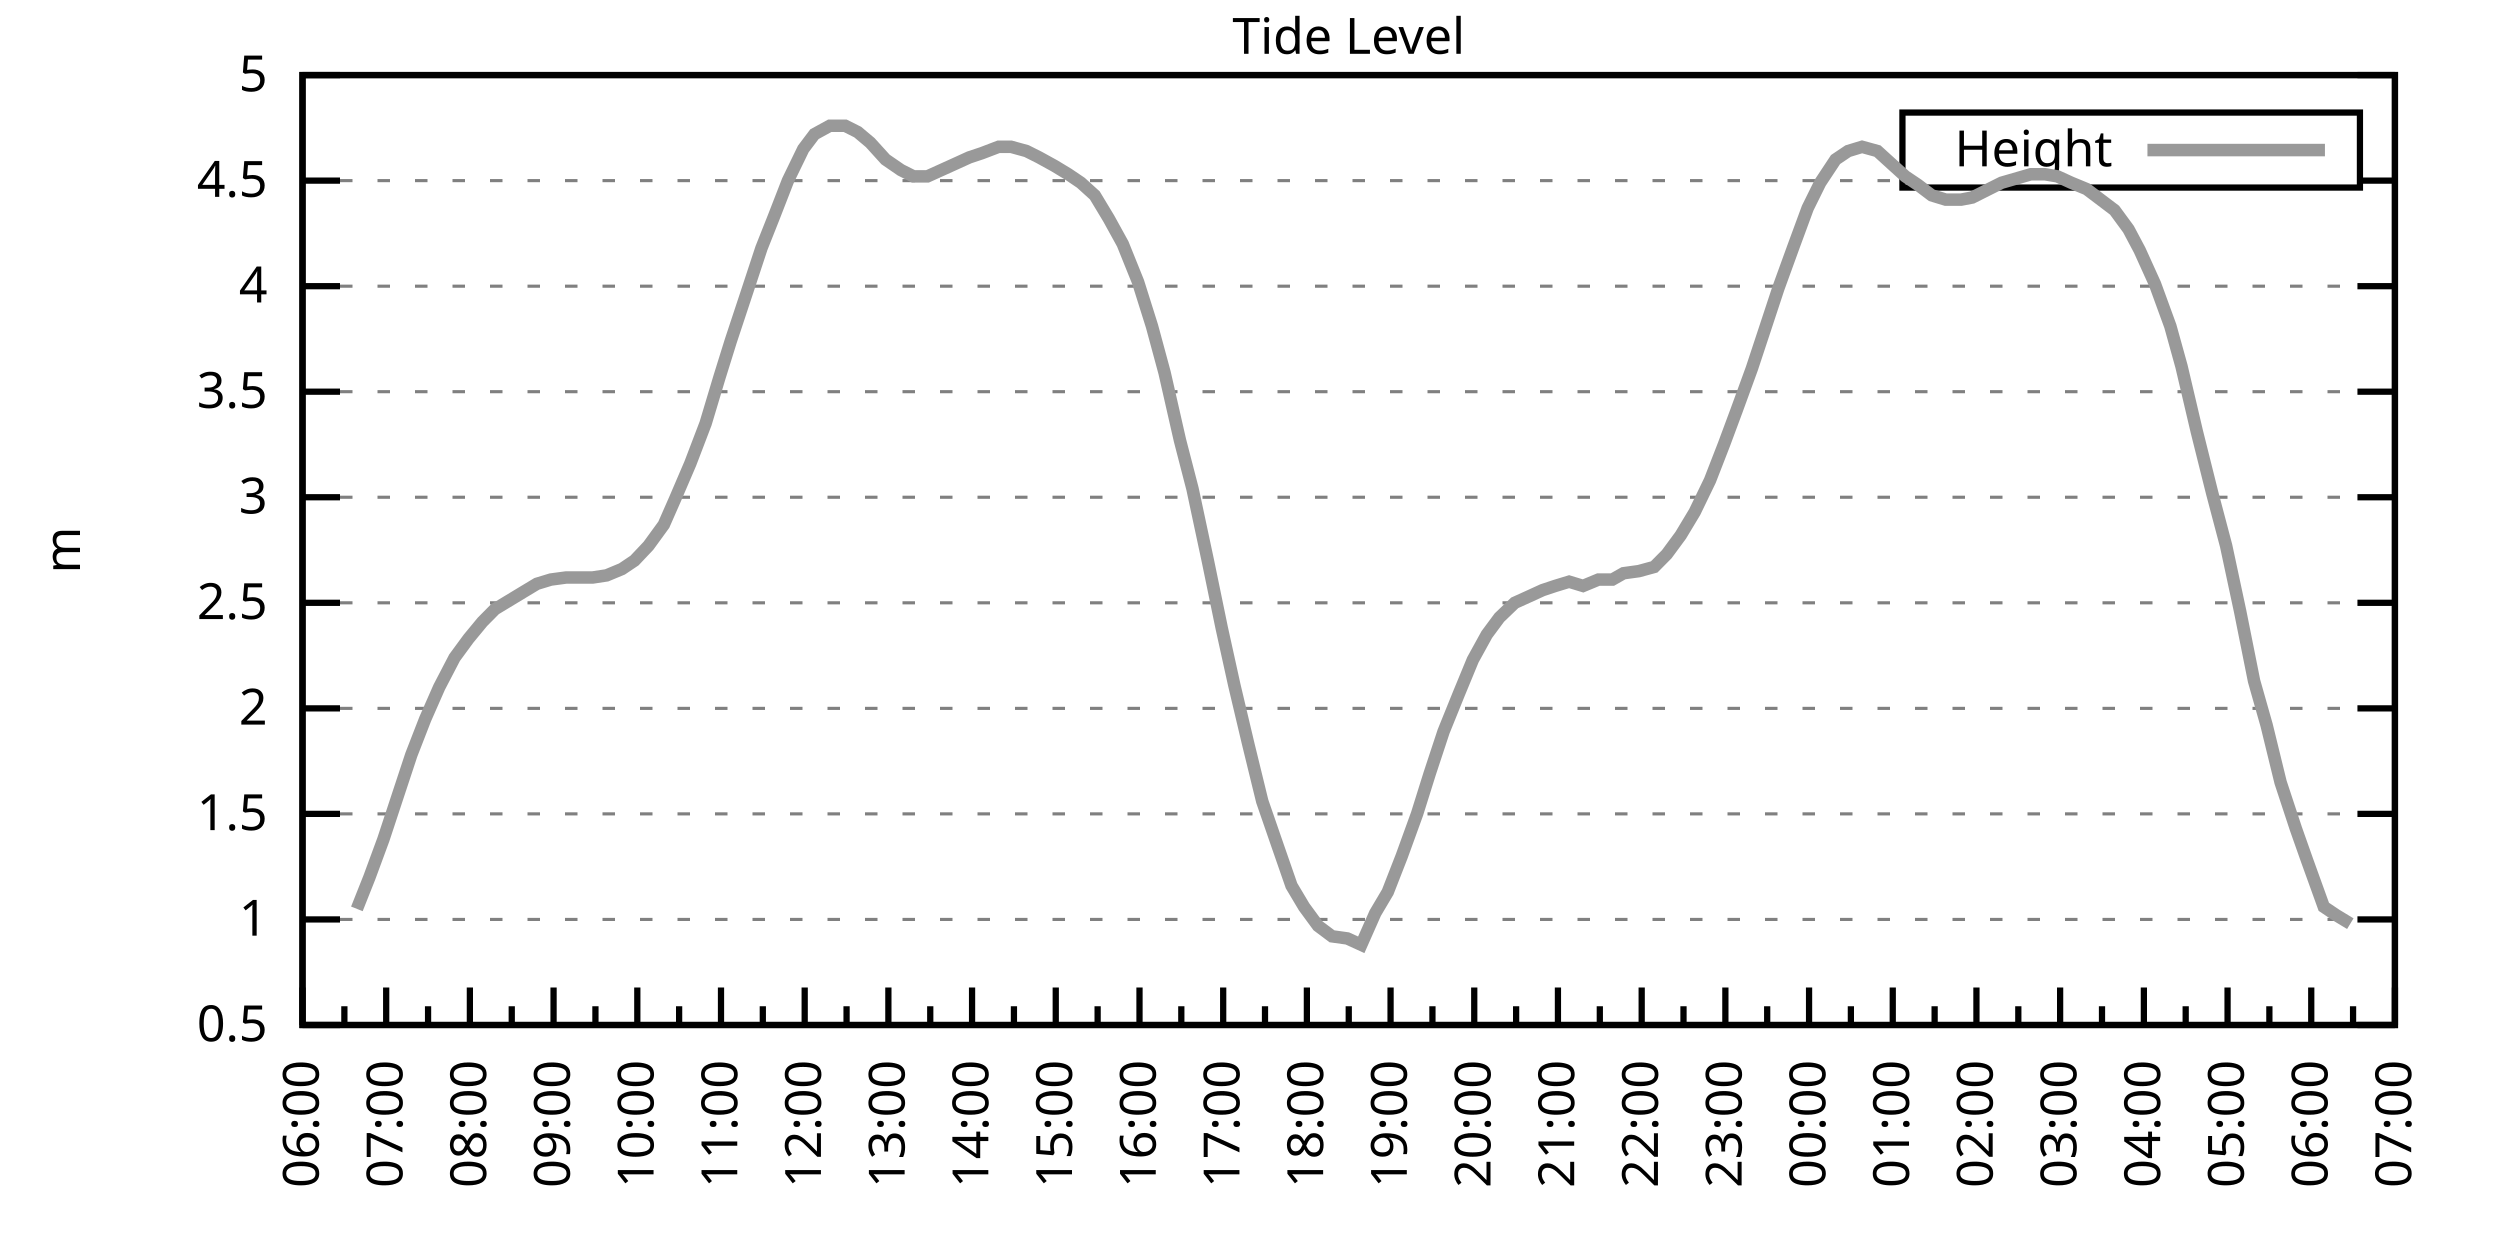
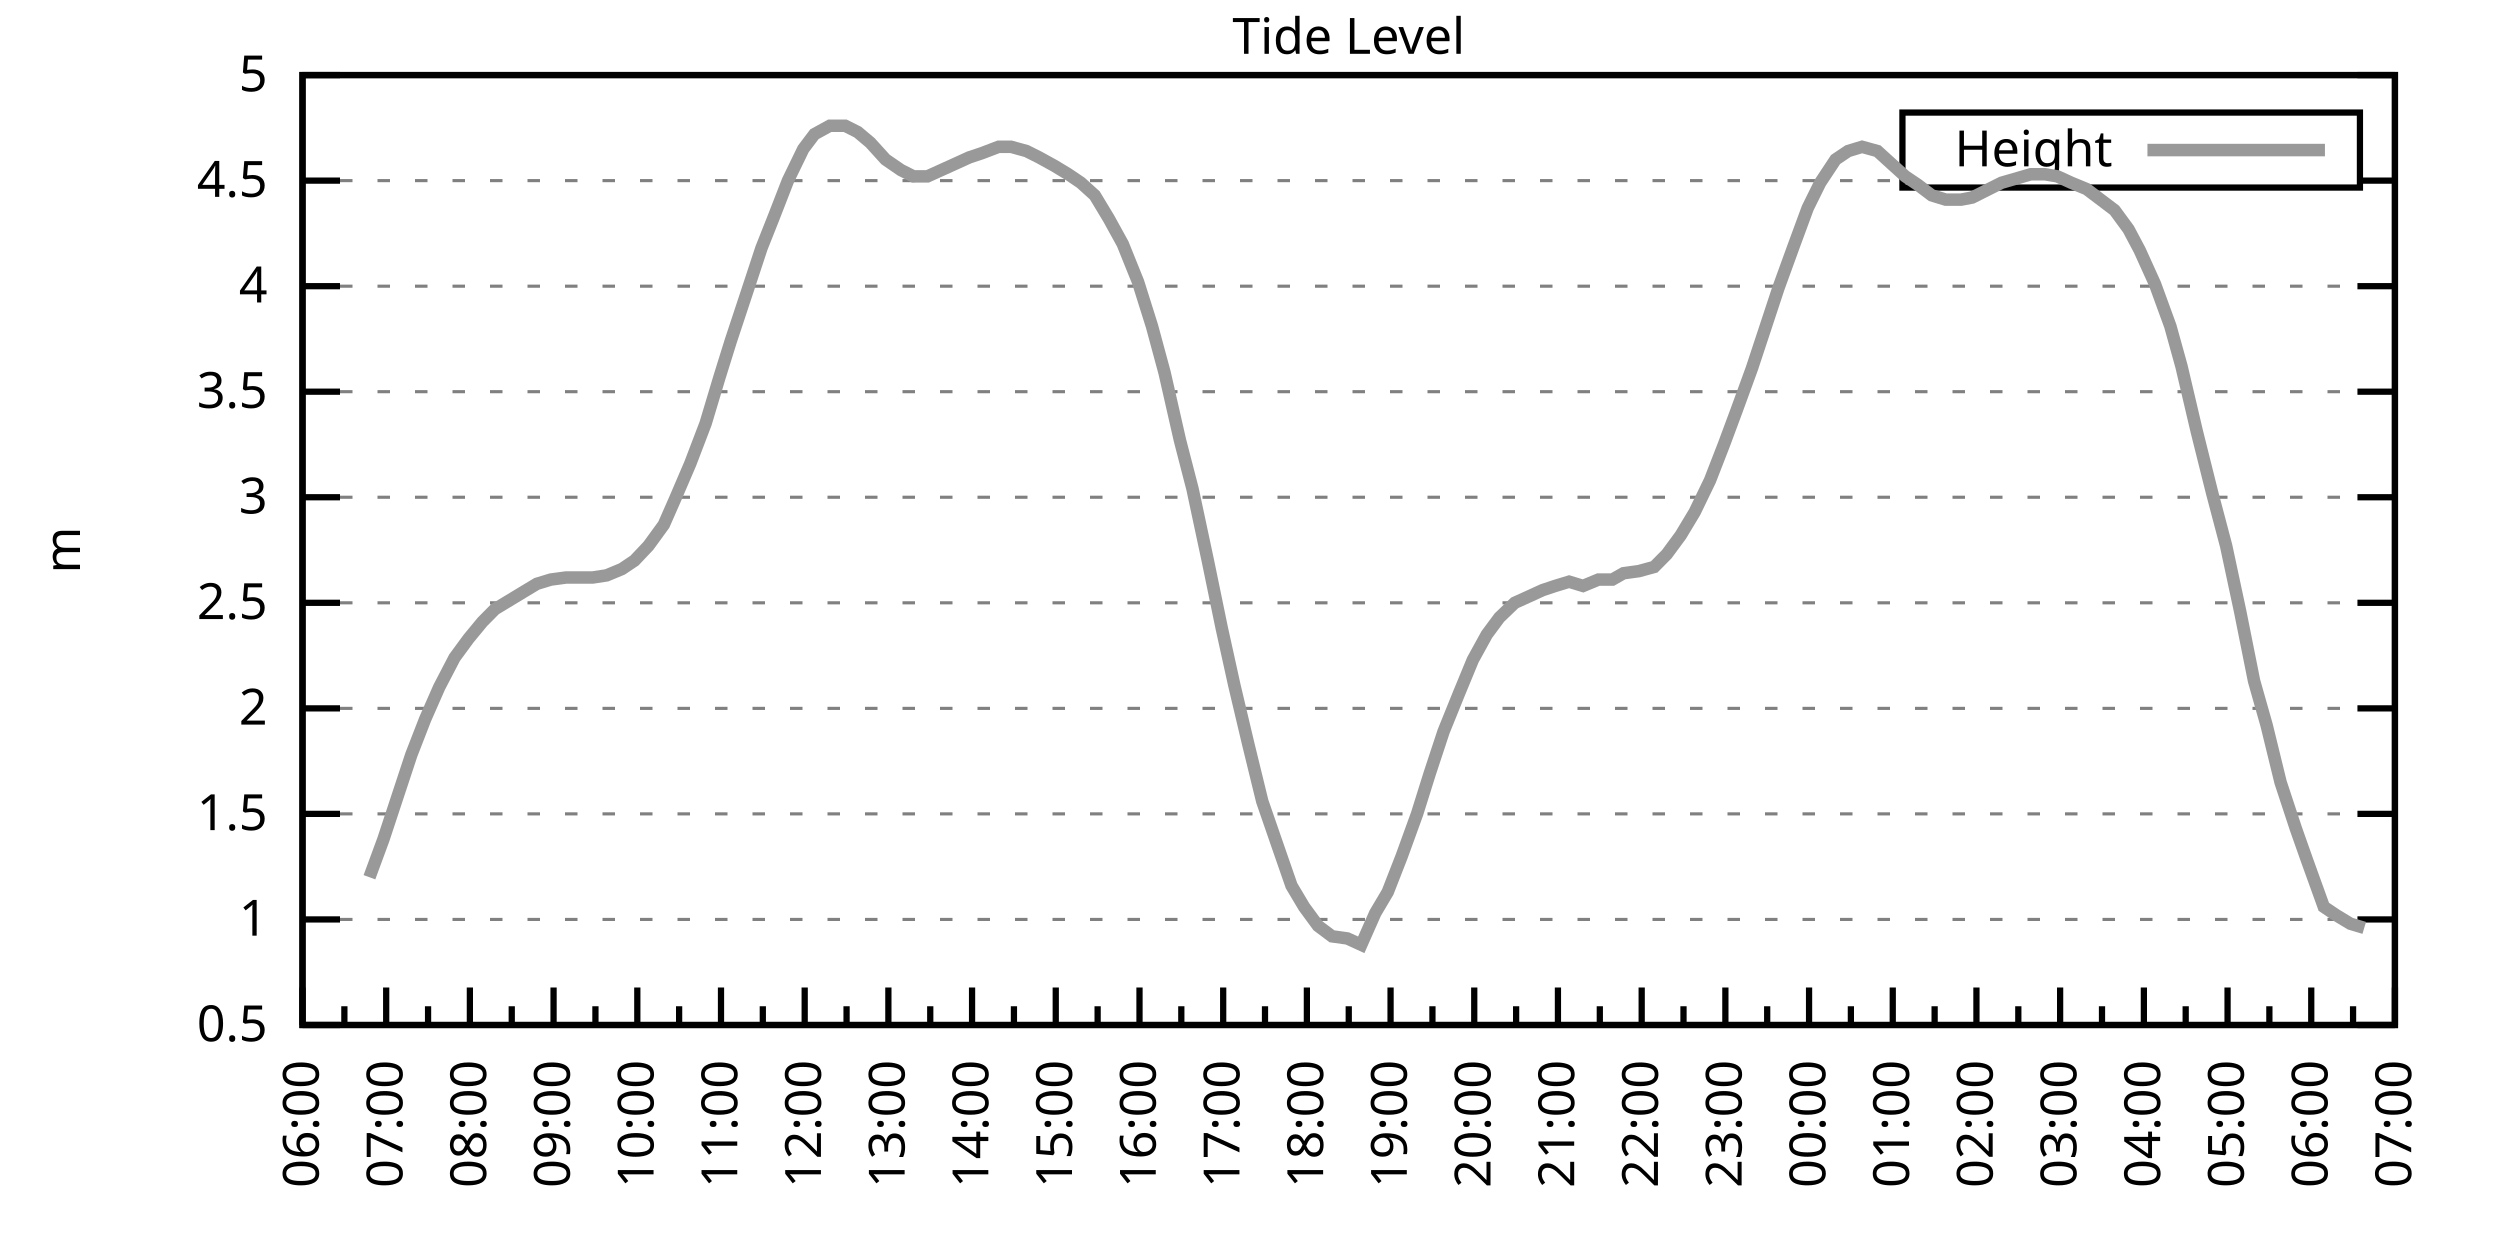
<svg xmlns="http://www.w3.org/2000/svg" xmlns:xlink="http://www.w3.org/1999/xlink" width="400" height="200" viewBox="0 0 400 200">
  <g id="gnuplot_canvas">
    <rect x="0" y="0" width="400" height="200" fill="none" />
    <defs>
      <circle id="gpDot" r="0.5" stroke-width="0.5" stroke="currentColor" />
      <path id="gpPt0" stroke-width="0.333" stroke="currentColor" d="M-1,0 h2 M0,-1 v2" />
      <path id="gpPt1" stroke-width="0.333" stroke="currentColor" d="M-1,-1 L1,1 M1,-1 L-1,1" />
      <path id="gpPt2" stroke-width="0.333" stroke="currentColor" d="M-1,0 L1,0 M0,-1 L0,1 M-1,-1 L1,1 M-1,1 L1,-1" />
      <rect id="gpPt3" stroke-width="0.333" stroke="currentColor" x="-1" y="-1" width="2" height="2" />
      <rect id="gpPt4" stroke-width="0.333" stroke="currentColor" fill="currentColor" x="-1" y="-1" width="2" height="2" />
      <circle id="gpPt5" stroke-width="0.333" stroke="currentColor" cx="0" cy="0" r="1" />
      <use xlink:href="#gpPt5" id="gpPt6" fill="currentColor" stroke="none" />
      <path id="gpPt7" stroke-width="0.333" stroke="currentColor" d="M0,-1.33 L-1.33,0.67 L1.33,0.67 z" />
      <use xlink:href="#gpPt7" id="gpPt8" fill="currentColor" stroke="none" />
      <use xlink:href="#gpPt7" id="gpPt9" stroke="currentColor" transform="rotate(180)" />
      <use xlink:href="#gpPt9" id="gpPt10" fill="currentColor" stroke="none" />
      <use xlink:href="#gpPt3" id="gpPt11" stroke="currentColor" transform="rotate(45)" />
      <use xlink:href="#gpPt11" id="gpPt12" fill="currentColor" stroke="none" />
      <path id="gpPt13" stroke-width="0.333" stroke="currentColor" d="M0,1.330 L1.265,0.411 L0.782,-1.067 L-0.782,-1.076 L-1.265,0.411 z" />
      <use xlink:href="#gpPt13" id="gpPt14" fill="currentColor" stroke="none" />
      <filter id="textbox" filterUnits="objectBoundingBox" x="0" y="0" height="1" width="1">
        <feFlood flood-color="white" flood-opacity="1" result="bgnd" />
        <feComposite in="SourceGraphic" in2="bgnd" operator="atop" />
      </filter>
      <filter id="greybox" filterUnits="objectBoundingBox" x="0" y="0" height="1" width="1">
        <feFlood flood-color="lightgrey" flood-opacity="1" result="grey" />
        <feComposite in="SourceGraphic" in2="grey" operator="atop" />
      </filter>
    </defs>
    <g fill="none" color="white" stroke="currentColor" stroke-width="1.00" stroke-linecap="butt" stroke-linejoin="miter">
</g>
    <g fill="none" color="black" stroke="currentColor" stroke-width="1.00" stroke-linecap="butt" stroke-linejoin="miter">
      <g stroke="none" shape-rendering="crispEdges">
        <polygon fill="rgb(255, 255, 255)" points="48.40,164.00 383.18,164.00 383.18,12.02 48.40,12.02 " />
      </g>
    </g>
    <g fill="none" color="black" stroke="currentColor" stroke-width="1.00" stroke-linecap="butt" stroke-linejoin="miter">
</g>
    <g fill="none" color="black" stroke="black" stroke-width="0.50" stroke-linecap="butt" stroke-linejoin="miter">
</g>
    <g fill="none" color="gray" stroke="currentColor" stroke-width="0.50" stroke-linecap="butt" stroke-linejoin="miter">
      <path stroke="gray" stroke-dasharray="2,4" class="gridline" d="M48.40,164.00 L383.19,164.00  " />
    </g>
    <g fill="none" color="gray" stroke="gray" stroke-width="1.00" stroke-linecap="butt" stroke-linejoin="miter">
</g>
    <g fill="none" color="black" stroke="currentColor" stroke-width="1.00" stroke-linecap="butt" stroke-linejoin="miter">
      <path stroke="black" d="M48.40,164.00 L54.40,164.00 M383.19,164.00 L377.19,164.00  " />
      <g transform="translate(42.80,166.60)" stroke="none" fill="black" font-family="Sans" font-size="8.00" text-anchor="end">
        <text>
          <tspan font-family="Sans"> 0.5</tspan>
        </text>
      </g>
    </g>
    <g fill="none" color="black" stroke="currentColor" stroke-width="1.00" stroke-linecap="butt" stroke-linejoin="miter">
</g>
    <g fill="none" color="black" stroke="black" stroke-width="0.50" stroke-linecap="butt" stroke-linejoin="miter">
</g>
    <g fill="none" color="gray" stroke="currentColor" stroke-width="0.50" stroke-linecap="butt" stroke-linejoin="miter">
      <path stroke="gray" stroke-dasharray="2,4" class="gridline" d="M48.40,147.11 L383.19,147.11  " />
    </g>
    <g fill="none" color="gray" stroke="gray" stroke-width="1.00" stroke-linecap="butt" stroke-linejoin="miter">
</g>
    <g fill="none" color="black" stroke="currentColor" stroke-width="1.00" stroke-linecap="butt" stroke-linejoin="miter">
      <path stroke="black" d="M48.40,147.11 L54.40,147.11 M383.19,147.11 L377.19,147.11  " />
      <g transform="translate(42.80,149.71)" stroke="none" fill="black" font-family="Sans" font-size="8.00" text-anchor="end">
        <text>
          <tspan font-family="Sans"> 1</tspan>
        </text>
      </g>
    </g>
    <g fill="none" color="black" stroke="currentColor" stroke-width="1.00" stroke-linecap="butt" stroke-linejoin="miter">
</g>
    <g fill="none" color="black" stroke="black" stroke-width="0.50" stroke-linecap="butt" stroke-linejoin="miter">
</g>
    <g fill="none" color="gray" stroke="currentColor" stroke-width="0.50" stroke-linecap="butt" stroke-linejoin="miter">
      <path stroke="gray" stroke-dasharray="2,4" class="gridline" d="M48.40,130.22 L383.19,130.22  " />
    </g>
    <g fill="none" color="gray" stroke="gray" stroke-width="1.00" stroke-linecap="butt" stroke-linejoin="miter">
</g>
    <g fill="none" color="black" stroke="currentColor" stroke-width="1.00" stroke-linecap="butt" stroke-linejoin="miter">
      <path stroke="black" d="M48.40,130.22 L54.40,130.22 M383.19,130.22 L377.19,130.22  " />
      <g transform="translate(42.80,132.82)" stroke="none" fill="black" font-family="Sans" font-size="8.00" text-anchor="end">
        <text>
          <tspan font-family="Sans"> 1.5</tspan>
        </text>
      </g>
    </g>
    <g fill="none" color="black" stroke="currentColor" stroke-width="1.00" stroke-linecap="butt" stroke-linejoin="miter">
</g>
    <g fill="none" color="black" stroke="black" stroke-width="0.50" stroke-linecap="butt" stroke-linejoin="miter">
</g>
    <g fill="none" color="gray" stroke="currentColor" stroke-width="0.50" stroke-linecap="butt" stroke-linejoin="miter">
      <path stroke="gray" stroke-dasharray="2,4" class="gridline" d="M48.40,113.34 L383.19,113.34  " />
    </g>
    <g fill="none" color="gray" stroke="gray" stroke-width="1.00" stroke-linecap="butt" stroke-linejoin="miter">
</g>
    <g fill="none" color="black" stroke="currentColor" stroke-width="1.00" stroke-linecap="butt" stroke-linejoin="miter">
      <path stroke="black" d="M48.40,113.34 L54.40,113.34 M383.19,113.34 L377.19,113.34  " />
      <g transform="translate(42.80,115.94)" stroke="none" fill="black" font-family="Sans" font-size="8.00" text-anchor="end">
        <text>
          <tspan font-family="Sans"> 2</tspan>
        </text>
      </g>
    </g>
    <g fill="none" color="black" stroke="currentColor" stroke-width="1.00" stroke-linecap="butt" stroke-linejoin="miter">
</g>
    <g fill="none" color="black" stroke="black" stroke-width="0.50" stroke-linecap="butt" stroke-linejoin="miter">
</g>
    <g fill="none" color="gray" stroke="currentColor" stroke-width="0.50" stroke-linecap="butt" stroke-linejoin="miter">
      <path stroke="gray" stroke-dasharray="2,4" class="gridline" d="M48.40,96.45 L383.19,96.45  " />
    </g>
    <g fill="none" color="gray" stroke="gray" stroke-width="1.00" stroke-linecap="butt" stroke-linejoin="miter">
</g>
    <g fill="none" color="black" stroke="currentColor" stroke-width="1.00" stroke-linecap="butt" stroke-linejoin="miter">
      <path stroke="black" d="M48.40,96.45 L54.40,96.45 M383.19,96.45 L377.19,96.45  " />
      <g transform="translate(42.80,99.05)" stroke="none" fill="black" font-family="Sans" font-size="8.00" text-anchor="end">
        <text>
          <tspan font-family="Sans"> 2.5</tspan>
        </text>
      </g>
    </g>
    <g fill="none" color="black" stroke="currentColor" stroke-width="1.00" stroke-linecap="butt" stroke-linejoin="miter">
</g>
    <g fill="none" color="black" stroke="black" stroke-width="0.50" stroke-linecap="butt" stroke-linejoin="miter">
</g>
    <g fill="none" color="gray" stroke="currentColor" stroke-width="0.50" stroke-linecap="butt" stroke-linejoin="miter">
      <path stroke="gray" stroke-dasharray="2,4" class="gridline" d="M48.40,79.56 L383.19,79.56  " />
    </g>
    <g fill="none" color="gray" stroke="gray" stroke-width="1.00" stroke-linecap="butt" stroke-linejoin="miter">
</g>
    <g fill="none" color="black" stroke="currentColor" stroke-width="1.00" stroke-linecap="butt" stroke-linejoin="miter">
      <path stroke="black" d="M48.40,79.56 L54.40,79.56 M383.19,79.56 L377.19,79.56  " />
      <g transform="translate(42.80,82.16)" stroke="none" fill="black" font-family="Sans" font-size="8.00" text-anchor="end">
        <text>
          <tspan font-family="Sans"> 3</tspan>
        </text>
      </g>
    </g>
    <g fill="none" color="black" stroke="currentColor" stroke-width="1.00" stroke-linecap="butt" stroke-linejoin="miter">
</g>
    <g fill="none" color="black" stroke="black" stroke-width="0.50" stroke-linecap="butt" stroke-linejoin="miter">
</g>
    <g fill="none" color="gray" stroke="currentColor" stroke-width="0.50" stroke-linecap="butt" stroke-linejoin="miter">
      <path stroke="gray" stroke-dasharray="2,4" class="gridline" d="M48.40,62.67 L383.19,62.67  " />
    </g>
    <g fill="none" color="gray" stroke="gray" stroke-width="1.00" stroke-linecap="butt" stroke-linejoin="miter">
</g>
    <g fill="none" color="black" stroke="currentColor" stroke-width="1.00" stroke-linecap="butt" stroke-linejoin="miter">
      <path stroke="black" d="M48.40,62.67 L54.40,62.67 M383.19,62.67 L377.19,62.67  " />
      <g transform="translate(42.80,65.27)" stroke="none" fill="black" font-family="Sans" font-size="8.00" text-anchor="end">
        <text>
          <tspan font-family="Sans"> 3.5</tspan>
        </text>
      </g>
    </g>
    <g fill="none" color="black" stroke="currentColor" stroke-width="1.00" stroke-linecap="butt" stroke-linejoin="miter">
</g>
    <g fill="none" color="black" stroke="black" stroke-width="0.50" stroke-linecap="butt" stroke-linejoin="miter">
</g>
    <g fill="none" color="gray" stroke="currentColor" stroke-width="0.50" stroke-linecap="butt" stroke-linejoin="miter">
      <path stroke="gray" stroke-dasharray="2,4" class="gridline" d="M48.40,45.79 L383.19,45.79  " />
    </g>
    <g fill="none" color="gray" stroke="gray" stroke-width="1.00" stroke-linecap="butt" stroke-linejoin="miter">
</g>
    <g fill="none" color="black" stroke="currentColor" stroke-width="1.00" stroke-linecap="butt" stroke-linejoin="miter">
      <path stroke="black" d="M48.40,45.79 L54.40,45.79 M383.19,45.79 L377.19,45.79  " />
      <g transform="translate(42.80,48.39)" stroke="none" fill="black" font-family="Sans" font-size="8.00" text-anchor="end">
        <text>
          <tspan font-family="Sans"> 4</tspan>
        </text>
      </g>
    </g>
    <g fill="none" color="black" stroke="currentColor" stroke-width="1.00" stroke-linecap="butt" stroke-linejoin="miter">
</g>
    <g fill="none" color="black" stroke="black" stroke-width="0.50" stroke-linecap="butt" stroke-linejoin="miter">
</g>
    <g fill="none" color="gray" stroke="currentColor" stroke-width="0.50" stroke-linecap="butt" stroke-linejoin="miter">
      <path stroke="gray" stroke-dasharray="2,4" class="gridline" d="M48.40,28.90 L304.39,28.90 M377.59,28.90 L383.19,28.90  " />
    </g>
    <g fill="none" color="gray" stroke="gray" stroke-width="1.00" stroke-linecap="butt" stroke-linejoin="miter">
</g>
    <g fill="none" color="black" stroke="currentColor" stroke-width="1.00" stroke-linecap="butt" stroke-linejoin="miter">
      <path stroke="black" d="M48.40,28.90 L54.40,28.90 M383.19,28.90 L377.19,28.90  " />
      <g transform="translate(42.80,31.50)" stroke="none" fill="black" font-family="Sans" font-size="8.00" text-anchor="end">
        <text>
          <tspan font-family="Sans"> 4.5</tspan>
        </text>
      </g>
    </g>
    <g fill="none" color="black" stroke="currentColor" stroke-width="1.00" stroke-linecap="butt" stroke-linejoin="miter">
</g>
    <g fill="none" color="black" stroke="black" stroke-width="0.50" stroke-linecap="butt" stroke-linejoin="miter">
</g>
    <g fill="none" color="gray" stroke="currentColor" stroke-width="0.50" stroke-linecap="butt" stroke-linejoin="miter">
      <path stroke="gray" stroke-dasharray="2,4" class="gridline" d="M48.40,12.01 L383.19,12.01  " />
    </g>
    <g fill="none" color="gray" stroke="gray" stroke-width="1.00" stroke-linecap="butt" stroke-linejoin="miter">
</g>
    <g fill="none" color="black" stroke="currentColor" stroke-width="1.00" stroke-linecap="butt" stroke-linejoin="miter">
      <path stroke="black" d="M48.40,12.01 L54.40,12.01 M383.19,12.01 L377.19,12.01  " />
      <g transform="translate(42.80,14.61)" stroke="none" fill="black" font-family="Sans" font-size="8.00" text-anchor="end">
        <text>
          <tspan font-family="Sans"> 5</tspan>
        </text>
      </g>
    </g>
    <g fill="none" color="black" stroke="currentColor" stroke-width="1.00" stroke-linecap="butt" stroke-linejoin="miter">
      <path stroke="black" d="M48.40,164.00 L48.40,158.00  " />
      <g transform="translate(51.00,169.60) rotate(270)" stroke="none" fill="black" font-family="Sans" font-size="8.00" text-anchor="end">
        <text>
          <tspan font-family="Sans">06:00</tspan>
        </text>
      </g>
    </g>
    <g fill="none" color="black" stroke="currentColor" stroke-width="1.00" stroke-linecap="butt" stroke-linejoin="miter">
      <path stroke="black" d="M55.10,164.00 L55.10,161.00 M61.79,164.00 L61.79,158.00  " />
      <g transform="translate(64.39,169.60) rotate(270)" stroke="none" fill="black" font-family="Sans" font-size="8.00" text-anchor="end">
        <text>
          <tspan font-family="Sans">07:00</tspan>
        </text>
      </g>
    </g>
    <g fill="none" color="black" stroke="currentColor" stroke-width="1.00" stroke-linecap="butt" stroke-linejoin="miter">
      <path stroke="black" d="M68.49,164.00 L68.49,161.00 M75.18,164.00 L75.18,158.00  " />
      <g transform="translate(77.78,169.60) rotate(270)" stroke="none" fill="black" font-family="Sans" font-size="8.00" text-anchor="end">
        <text>
          <tspan font-family="Sans">08:00</tspan>
        </text>
      </g>
    </g>
    <g fill="none" color="black" stroke="currentColor" stroke-width="1.00" stroke-linecap="butt" stroke-linejoin="miter">
      <path stroke="black" d="M81.88,164.00 L81.88,161.00 M88.57,164.00 L88.57,158.00  " />
      <g transform="translate(91.17,169.60) rotate(270)" stroke="none" fill="black" font-family="Sans" font-size="8.00" text-anchor="end">
        <text>
          <tspan font-family="Sans">09:00</tspan>
        </text>
      </g>
    </g>
    <g fill="none" color="black" stroke="currentColor" stroke-width="1.00" stroke-linecap="butt" stroke-linejoin="miter">
      <path stroke="black" d="M95.27,164.00 L95.27,161.00 M101.97,164.00 L101.97,158.00  " />
      <g transform="translate(104.57,169.60) rotate(270)" stroke="none" fill="black" font-family="Sans" font-size="8.00" text-anchor="end">
        <text>
          <tspan font-family="Sans">10:00</tspan>
        </text>
      </g>
    </g>
    <g fill="none" color="black" stroke="currentColor" stroke-width="1.00" stroke-linecap="butt" stroke-linejoin="miter">
      <path stroke="black" d="M108.66,164.00 L108.66,161.00 M115.36,164.00 L115.36,158.00  " />
      <g transform="translate(117.96,169.60) rotate(270)" stroke="none" fill="black" font-family="Sans" font-size="8.00" text-anchor="end">
        <text>
          <tspan font-family="Sans">11:00</tspan>
        </text>
      </g>
    </g>
    <g fill="none" color="black" stroke="currentColor" stroke-width="1.00" stroke-linecap="butt" stroke-linejoin="miter">
      <path stroke="black" d="M122.05,164.00 L122.05,161.00 M128.75,164.00 L128.75,158.00  " />
      <g transform="translate(131.35,169.60) rotate(270)" stroke="none" fill="black" font-family="Sans" font-size="8.00" text-anchor="end">
        <text>
          <tspan font-family="Sans">12:00</tspan>
        </text>
      </g>
    </g>
    <g fill="none" color="black" stroke="currentColor" stroke-width="1.00" stroke-linecap="butt" stroke-linejoin="miter">
      <path stroke="black" d="M135.45,164.00 L135.45,161.00 M142.14,164.00 L142.14,158.00  " />
      <g transform="translate(144.74,169.60) rotate(270)" stroke="none" fill="black" font-family="Sans" font-size="8.00" text-anchor="end">
        <text>
          <tspan font-family="Sans">13:00</tspan>
        </text>
      </g>
    </g>
    <g fill="none" color="black" stroke="currentColor" stroke-width="1.00" stroke-linecap="butt" stroke-linejoin="miter">
      <path stroke="black" d="M148.84,164.00 L148.84,161.00 M155.53,164.00 L155.53,158.00  " />
      <g transform="translate(158.13,169.60) rotate(270)" stroke="none" fill="black" font-family="Sans" font-size="8.00" text-anchor="end">
        <text>
          <tspan font-family="Sans">14:00</tspan>
        </text>
      </g>
    </g>
    <g fill="none" color="black" stroke="currentColor" stroke-width="1.00" stroke-linecap="butt" stroke-linejoin="miter">
      <path stroke="black" d="M162.23,164.00 L162.23,161.00 M168.92,164.00 L168.92,158.00  " />
      <g transform="translate(171.52,169.60) rotate(270)" stroke="none" fill="black" font-family="Sans" font-size="8.00" text-anchor="end">
        <text>
          <tspan font-family="Sans">15:00</tspan>
        </text>
      </g>
    </g>
    <g fill="none" color="black" stroke="currentColor" stroke-width="1.00" stroke-linecap="butt" stroke-linejoin="miter">
      <path stroke="black" d="M175.62,164.00 L175.62,161.00 M182.32,164.00 L182.32,158.00  " />
      <g transform="translate(184.92,169.60) rotate(270)" stroke="none" fill="black" font-family="Sans" font-size="8.00" text-anchor="end">
        <text>
          <tspan font-family="Sans">16:00</tspan>
        </text>
      </g>
    </g>
    <g fill="none" color="black" stroke="currentColor" stroke-width="1.00" stroke-linecap="butt" stroke-linejoin="miter">
      <path stroke="black" d="M189.01,164.00 L189.01,161.00 M195.71,164.00 L195.71,158.00  " />
      <g transform="translate(198.31,169.60) rotate(270)" stroke="none" fill="black" font-family="Sans" font-size="8.00" text-anchor="end">
        <text>
          <tspan font-family="Sans">17:00</tspan>
        </text>
      </g>
    </g>
    <g fill="none" color="black" stroke="currentColor" stroke-width="1.00" stroke-linecap="butt" stroke-linejoin="miter">
      <path stroke="black" d="M202.40,164.00 L202.40,161.00 M209.10,164.00 L209.10,158.00  " />
      <g transform="translate(211.70,169.60) rotate(270)" stroke="none" fill="black" font-family="Sans" font-size="8.00" text-anchor="end">
        <text>
          <tspan font-family="Sans">18:00</tspan>
        </text>
      </g>
    </g>
    <g fill="none" color="black" stroke="currentColor" stroke-width="1.00" stroke-linecap="butt" stroke-linejoin="miter">
      <path stroke="black" d="M215.80,164.00 L215.80,161.00 M222.49,164.00 L222.49,158.00  " />
      <g transform="translate(225.09,169.60) rotate(270)" stroke="none" fill="black" font-family="Sans" font-size="8.00" text-anchor="end">
        <text>
          <tspan font-family="Sans">19:00</tspan>
        </text>
      </g>
    </g>
    <g fill="none" color="black" stroke="currentColor" stroke-width="1.00" stroke-linecap="butt" stroke-linejoin="miter">
      <path stroke="black" d="M229.19,164.00 L229.19,161.00 M235.88,164.00 L235.88,158.00  " />
      <g transform="translate(238.48,169.60) rotate(270)" stroke="none" fill="black" font-family="Sans" font-size="8.00" text-anchor="end">
        <text>
          <tspan font-family="Sans">20:00</tspan>
        </text>
      </g>
    </g>
    <g fill="none" color="black" stroke="currentColor" stroke-width="1.00" stroke-linecap="butt" stroke-linejoin="miter">
      <path stroke="black" d="M242.58,164.00 L242.58,161.00 M249.27,164.00 L249.27,158.00  " />
      <g transform="translate(251.87,169.60) rotate(270)" stroke="none" fill="black" font-family="Sans" font-size="8.00" text-anchor="end">
        <text>
          <tspan font-family="Sans">21:00</tspan>
        </text>
      </g>
    </g>
    <g fill="none" color="black" stroke="currentColor" stroke-width="1.00" stroke-linecap="butt" stroke-linejoin="miter">
      <path stroke="black" d="M255.97,164.00 L255.97,161.00 M262.67,164.00 L262.67,158.00  " />
      <g transform="translate(265.27,169.60) rotate(270)" stroke="none" fill="black" font-family="Sans" font-size="8.00" text-anchor="end">
        <text>
          <tspan font-family="Sans">22:00</tspan>
        </text>
      </g>
    </g>
    <g fill="none" color="black" stroke="currentColor" stroke-width="1.00" stroke-linecap="butt" stroke-linejoin="miter">
      <path stroke="black" d="M269.36,164.00 L269.36,161.00 M276.06,164.00 L276.06,158.00  " />
      <g transform="translate(278.66,169.60) rotate(270)" stroke="none" fill="black" font-family="Sans" font-size="8.00" text-anchor="end">
        <text>
          <tspan font-family="Sans">23:00</tspan>
        </text>
      </g>
    </g>
    <g fill="none" color="black" stroke="currentColor" stroke-width="1.00" stroke-linecap="butt" stroke-linejoin="miter">
      <path stroke="black" d="M282.75,164.00 L282.75,161.00 M289.45,164.00 L289.45,158.00  " />
      <g transform="translate(292.05,169.60) rotate(270)" stroke="none" fill="black" font-family="Sans" font-size="8.00" text-anchor="end">
        <text>
          <tspan font-family="Sans">00:00</tspan>
        </text>
      </g>
    </g>
    <g fill="none" color="black" stroke="currentColor" stroke-width="1.00" stroke-linecap="butt" stroke-linejoin="miter">
      <path stroke="black" d="M296.14,164.00 L296.14,161.00 M302.84,164.00 L302.84,158.00  " />
      <g transform="translate(305.44,169.60) rotate(270)" stroke="none" fill="black" font-family="Sans" font-size="8.00" text-anchor="end">
        <text>
          <tspan font-family="Sans">01:00</tspan>
        </text>
      </g>
    </g>
    <g fill="none" color="black" stroke="currentColor" stroke-width="1.00" stroke-linecap="butt" stroke-linejoin="miter">
      <path stroke="black" d="M309.54,164.00 L309.54,161.00 M316.23,164.00 L316.23,158.00  " />
      <g transform="translate(318.83,169.60) rotate(270)" stroke="none" fill="black" font-family="Sans" font-size="8.00" text-anchor="end">
        <text>
          <tspan font-family="Sans">02:00</tspan>
        </text>
      </g>
    </g>
    <g fill="none" color="black" stroke="currentColor" stroke-width="1.00" stroke-linecap="butt" stroke-linejoin="miter">
      <path stroke="black" d="M322.93,164.00 L322.93,161.00 M329.62,164.00 L329.62,158.00  " />
      <g transform="translate(332.22,169.60) rotate(270)" stroke="none" fill="black" font-family="Sans" font-size="8.00" text-anchor="end">
        <text>
          <tspan font-family="Sans">03:00</tspan>
        </text>
      </g>
    </g>
    <g fill="none" color="black" stroke="currentColor" stroke-width="1.00" stroke-linecap="butt" stroke-linejoin="miter">
      <path stroke="black" d="M336.32,164.00 L336.32,161.00 M343.02,164.00 L343.02,158.00  " />
      <g transform="translate(345.62,169.60) rotate(270)" stroke="none" fill="black" font-family="Sans" font-size="8.00" text-anchor="end">
        <text>
          <tspan font-family="Sans">04:00</tspan>
        </text>
      </g>
    </g>
    <g fill="none" color="black" stroke="currentColor" stroke-width="1.00" stroke-linecap="butt" stroke-linejoin="miter">
      <path stroke="black" d="M349.71,164.00 L349.71,161.00 M356.41,164.00 L356.41,158.00  " />
      <g transform="translate(359.01,169.60) rotate(270)" stroke="none" fill="black" font-family="Sans" font-size="8.00" text-anchor="end">
        <text>
          <tspan font-family="Sans">05:00</tspan>
        </text>
      </g>
    </g>
    <g fill="none" color="black" stroke="currentColor" stroke-width="1.00" stroke-linecap="butt" stroke-linejoin="miter">
      <path stroke="black" d="M363.10,164.00 L363.10,161.00 M369.80,164.00 L369.80,158.00  " />
      <g transform="translate(372.40,169.60) rotate(270)" stroke="none" fill="black" font-family="Sans" font-size="8.00" text-anchor="end">
        <text>
          <tspan font-family="Sans">06:00</tspan>
        </text>
      </g>
    </g>
    <g fill="none" color="black" stroke="currentColor" stroke-width="1.00" stroke-linecap="butt" stroke-linejoin="miter">
      <path stroke="black" d="M376.49,164.00 L376.49,161.00 M383.19,164.00 L383.19,158.00  " />
      <g transform="translate(385.79,169.60) rotate(270)" stroke="none" fill="black" font-family="Sans" font-size="8.00" text-anchor="end">
        <text>
          <tspan font-family="Sans">07:00</tspan>
        </text>
      </g>
    </g>
    <g fill="none" color="black" stroke="currentColor" stroke-width="1.00" stroke-linecap="butt" stroke-linejoin="miter">
</g>
    <g fill="none" color="black" stroke="currentColor" stroke-width="1.00" stroke-linecap="butt" stroke-linejoin="miter">
      <path stroke="black" d="M48.40,12.01 L48.40,164.00 L383.19,164.00 L383.19,12.01 L48.40,12.01 Z  " />
    </g>
    <g fill="none" color="black" stroke="currentColor" stroke-width="1.00" stroke-linecap="butt" stroke-linejoin="miter">
      <g transform="translate(12.80,88.01) rotate(270)" stroke="none" fill="black" font-family="Sans" font-size="8.00" text-anchor="middle">
        <text>
          <tspan font-family="Sans">m</tspan>
        </text>
      </g>
    </g>
    <g fill="none" color="black" stroke="currentColor" stroke-width="1.00" stroke-linecap="butt" stroke-linejoin="miter">
</g>
    <g fill="none" color="black" stroke="currentColor" stroke-width="1.00" stroke-linecap="butt" stroke-linejoin="miter">
      <path stroke="black" d="M304.39,30.01 L304.39,18.01 L377.59,18.01 L377.59,30.01 L304.39,30.01 Z  " />
    </g>
    <g id="Tide_level_plot_1">
      <g fill="none" color="white" stroke="black" stroke-width="2.00" stroke-linecap="butt" stroke-linejoin="miter">
</g>
      <g fill="none" color="black" stroke="currentColor" stroke-width="2.00" stroke-linecap="butt" stroke-linejoin="miter">
        <g transform="translate(337.99,26.61)" stroke="none" fill="black" font-family="Sans" font-size="8.00" text-anchor="end">
          <text>
            <tspan font-family="Sans">Height</tspan>
          </text>
        </g>
      </g>
      <g fill="none" color="black" stroke="currentColor" stroke-width="2.00" stroke-linecap="butt" stroke-linejoin="miter">
-         <path stroke="rgb(153, 153, 153)" d="M343.59,24.01 L371.99,24.01 M57.10,145.42 L59.11,140.36 L61.35,134.28 L63.58,127.52 L65.81,120.77 L68.04,115.03   L70.27,109.96 L72.73,105.23 L74.96,102.19 L77.19,99.49 L79.20,97.46 L81.43,96.11 L83.66,94.76 L85.90,93.41   L88.13,92.73 L90.58,92.40 L92.82,92.40 L94.82,92.40 L97.06,92.06 L99.51,91.04 L101.52,89.69 L103.75,87.33   L106.21,83.95 L107.99,79.90 L110.45,74.16 L112.90,67.74 L115.13,60.31 L116.92,54.57 L119.38,47.14 L121.83,39.71   L123.84,34.64 L126.07,28.90 L128.53,23.83 L130.31,21.47 L132.77,20.12 L135.22,20.12 L137.23,21.13 L139.24,22.82   L141.69,25.52 L144.15,27.21 L146.16,28.22 L148.39,28.22 L150.62,27.21 L152.85,26.20 L155.09,25.18 L157.10,24.51   L159.77,23.49 L161.78,23.49 L164.24,24.17 L166.25,25.18 L168.70,26.53 L170.93,27.88 L172.94,29.24 L175.17,31.26   L177.41,34.98 L179.64,39.03 L182.09,45.11 L184.32,52.20 L186.33,59.63 L188.79,70.44 L190.80,78.21 L193.25,89.69   L195.48,100.50 L197.49,109.62 L199.73,119.08 L201.96,128.20 L204.41,135.29 L206.64,141.71 L208.65,145.09 L210.88,148.13   L213.12,149.81 L215.57,150.15 L217.80,151.17 L220.04,146.10 L222.04,142.72 L224.28,136.98 L226.73,130.22 L228.74,123.81   L230.97,117.05 L233.43,110.97 L235.66,105.57 L237.89,101.52 L239.90,98.81 L242.36,96.45 L244.59,95.44 L246.82,94.42   L248.83,93.75 L251.06,93.07 L253.29,93.75 L255.75,92.73 L257.98,92.73 L259.76,91.72 L262.22,91.38 L264.67,90.71   L266.68,88.68 L268.92,85.64 L271.15,81.93 L273.60,76.86 L275.83,71.12 L277.84,65.71 L280.30,58.96 L282.31,52.88   L284.54,46.12 L286.99,39.37 L289.23,33.29 L291.23,29.24 L293.69,25.52 L295.70,24.17 L297.93,23.49 L300.39,24.17   L302.62,26.20 L304.85,28.22 L306.86,29.57 L309.09,31.26 L311.32,31.94 L313.78,31.94 L315.56,31.60 L318.24,30.25   L320.25,29.24 L324.94,27.88 L327.17,27.88 L329.18,28.22 L331.41,29.24 L333.86,30.25 L335.65,31.60 L338.33,33.63   L340.56,36.67 L342.35,40.04 L344.80,45.45 L347.26,52.20 L349.04,58.62 L351.50,69.09 L353.95,78.89 L356.18,87.33   L358.42,97.80 L360.65,108.95 L362.66,116.04 L364.89,125.16 L367.34,132.59 L369.13,137.66 L371.81,145.09 L373.82,146.44   L376.05,147.79  " />
+         <path stroke="rgb(153, 153, 153)" d="M343.59,24.01 L371.99,24.01 M59.11,140.36 L61.35,134.28 L63.58,127.52 L65.81,120.77 L68.04,115.03 L70.27,109.96   L72.73,105.23 L74.96,102.19 L77.19,99.49 L79.20,97.46 L81.43,96.11 L83.66,94.76 L85.90,93.41 L88.13,92.73   L90.58,92.40 L92.82,92.40 L94.82,92.40 L97.06,92.06 L99.51,91.04 L101.52,89.69 L103.75,87.33 L106.21,83.95   L107.99,79.90 L110.45,74.16 L112.90,67.74 L115.13,60.31 L116.92,54.57 L119.38,47.14 L121.83,39.71 L123.84,34.64   L126.07,28.90 L128.53,23.83 L130.31,21.47 L132.77,20.12 L135.22,20.12 L137.23,21.13 L139.24,22.82 L141.69,25.52   L144.15,27.21 L146.16,28.22 L148.39,28.22 L150.62,27.21 L152.85,26.20 L155.09,25.18 L157.10,24.51 L159.77,23.49   L161.78,23.49 L164.24,24.17 L166.25,25.18 L168.70,26.53 L170.93,27.88 L172.94,29.24 L175.17,31.26 L177.41,34.98   L179.64,39.03 L182.09,45.11 L184.32,52.20 L186.33,59.63 L188.79,70.44 L190.80,78.21 L193.25,89.69 L195.48,100.50   L197.49,109.62 L199.73,119.08 L201.96,128.20 L204.41,135.29 L206.64,141.71 L208.65,145.09 L210.88,148.13 L213.12,149.81   L215.57,150.15 L217.80,151.17 L220.04,146.10 L222.04,142.72 L224.28,136.98 L226.73,130.22 L228.74,123.81 L230.97,117.05   L233.43,110.97 L235.66,105.57 L237.89,101.52 L239.90,98.81 L242.36,96.45 L244.59,95.44 L246.82,94.42 L248.83,93.75   L251.06,93.07 L253.29,93.75 L255.75,92.73 L257.98,92.73 L259.76,91.72 L262.22,91.38 L264.67,90.71 L266.68,88.68   L268.92,85.64 L271.15,81.93 L273.60,76.86 L275.83,71.12 L277.84,65.71 L280.30,58.96 L282.31,52.88 L284.54,46.12   L286.99,39.37 L289.23,33.29 L291.23,29.24 L293.69,25.52 L295.70,24.17 L297.93,23.49 L300.39,24.17 L302.62,26.20   L304.85,28.22 L306.86,29.57 L309.09,31.26 L311.32,31.94 L313.78,31.94 L315.56,31.60 L318.24,30.25 L320.25,29.24   L324.94,27.88 L327.17,27.88 L329.18,28.22 L331.41,29.24 L333.86,30.25 L335.65,31.60 L338.33,33.63 L340.56,36.67   L342.35,40.04 L344.80,45.45 L347.26,52.20 L349.04,58.62 L351.50,69.09 L353.95,78.89 L356.18,87.33 L358.42,97.80   L360.65,108.95 L362.66,116.04 L364.89,125.16 L367.34,132.59 L369.13,137.66 L371.81,145.09 L373.82,146.44 L376.05,147.79   L378.28,148.46  " />
      </g>
    </g>
    <g fill="none" color="black" stroke="currentColor" stroke-width="2.00" stroke-linecap="butt" stroke-linejoin="miter">
</g>
    <g fill="none" color="black" stroke="black" stroke-width="1.00" stroke-linecap="butt" stroke-linejoin="miter">
</g>
    <g fill="none" color="black" stroke="currentColor" stroke-width="1.00" stroke-linecap="butt" stroke-linejoin="miter">
      <path stroke="black" d="M48.40,12.01 L48.40,164.00 L383.19,164.00 L383.19,12.01 L48.40,12.01 Z  " />
    </g>
    <g fill="none" color="black" stroke="currentColor" stroke-width="1.00" stroke-linecap="butt" stroke-linejoin="miter">
      <g transform="translate(215.79,8.61)" stroke="none" fill="black" font-family="Sans" font-size="8.00" text-anchor="middle">
        <text>
          <tspan font-family="Sans">Tide Level</tspan>
        </text>
      </g>
    </g>
    <g fill="none" color="black" stroke="currentColor" stroke-width="1.00" stroke-linecap="butt" stroke-linejoin="miter">
</g>
  </g>
</svg>
